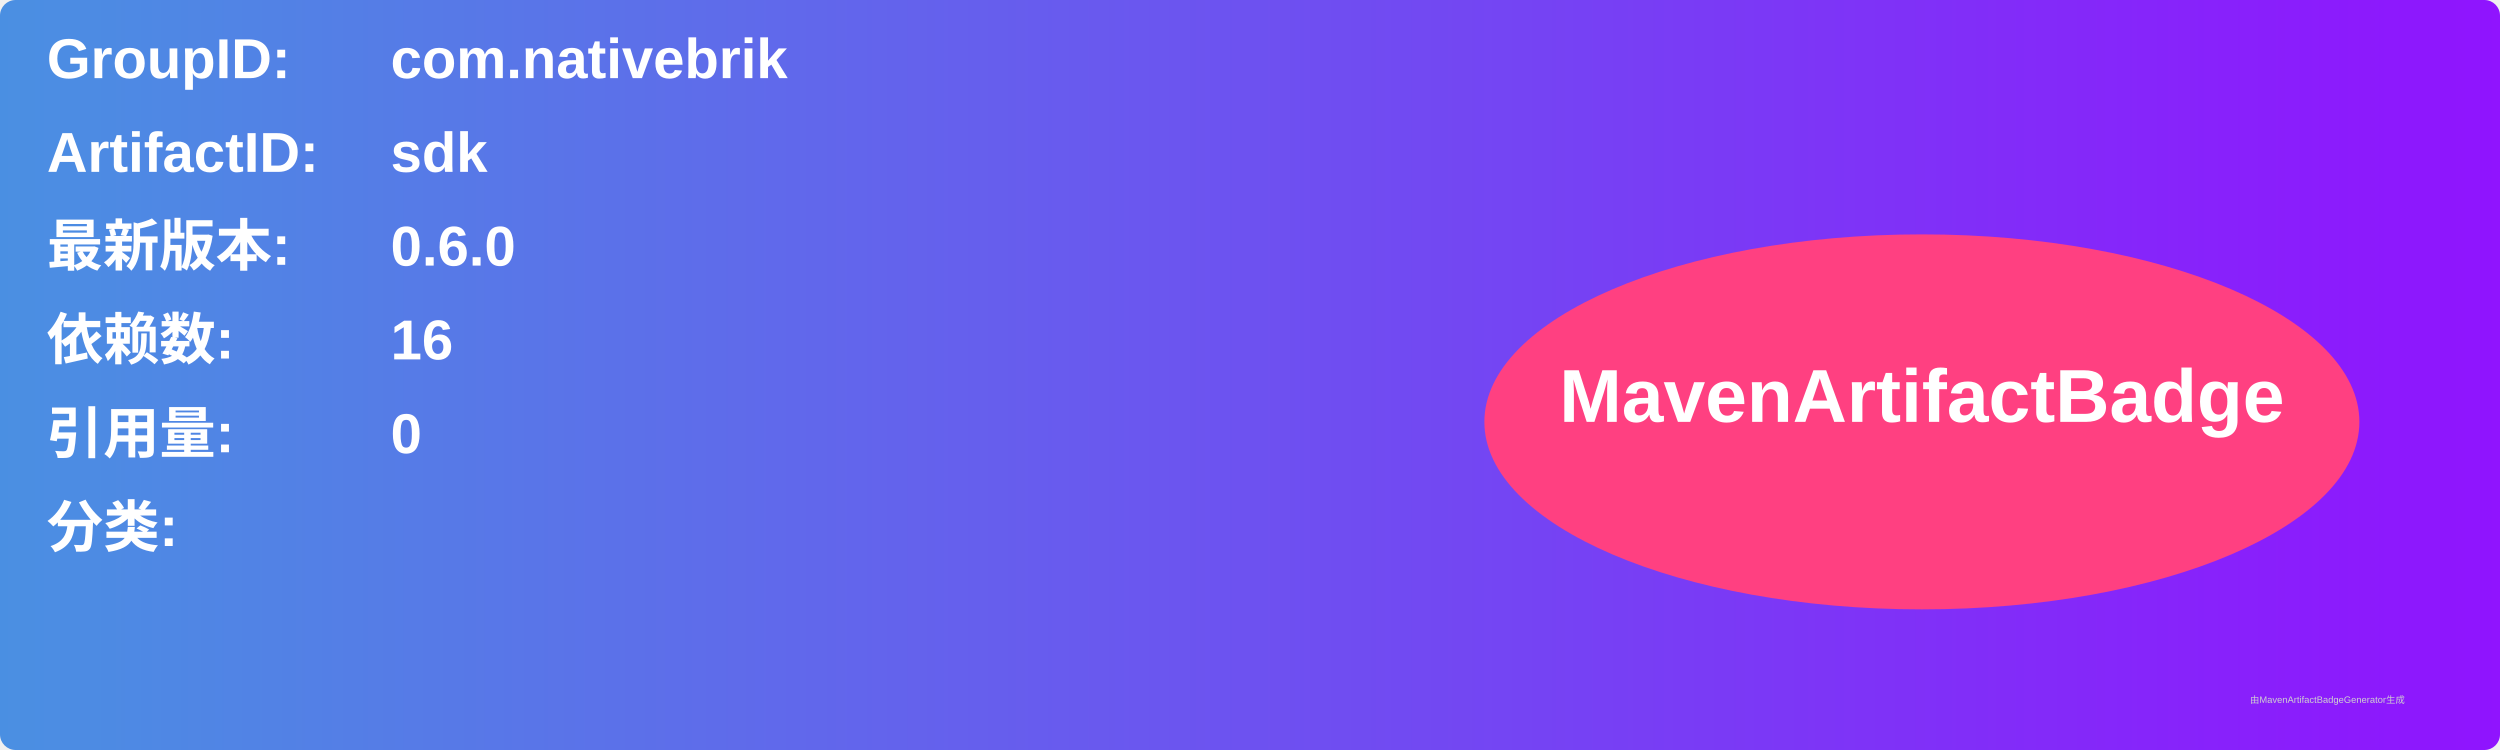
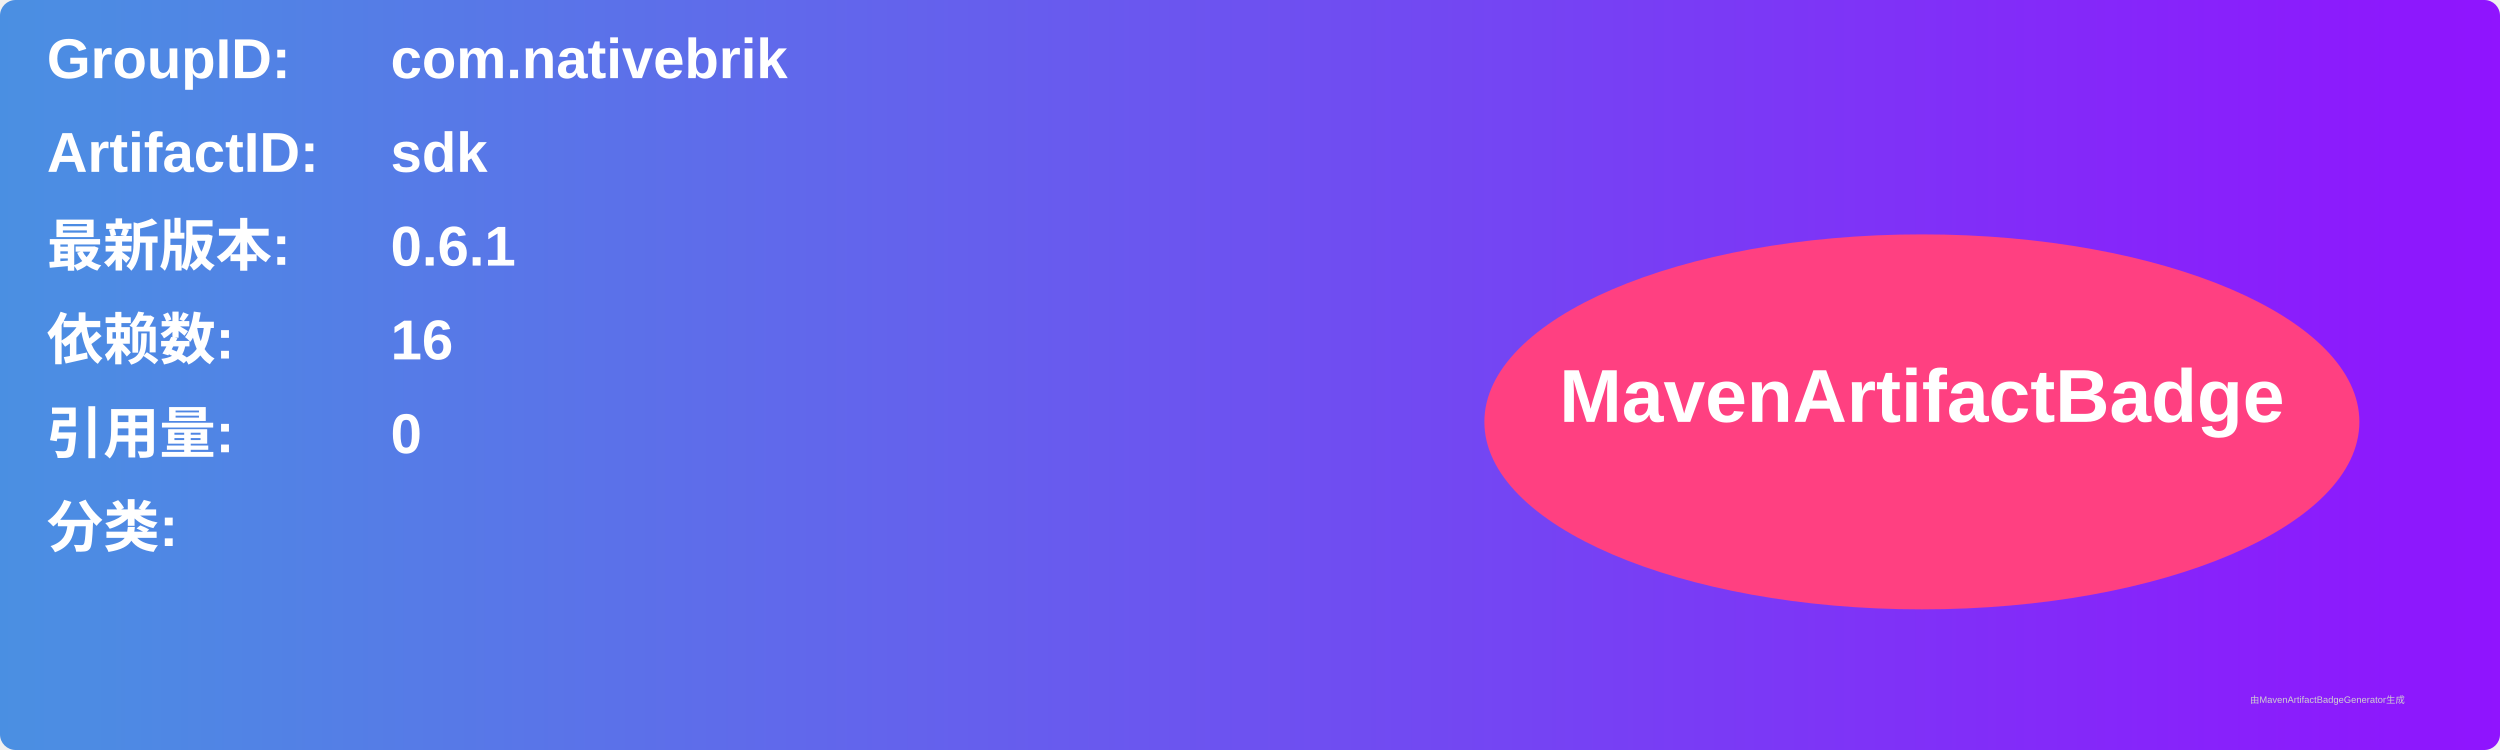
<svg xmlns="http://www.w3.org/2000/svg" width="800" height="240" viewBox="0 0 800 240">
  <linearGradient id="grad" x1="0%" y1="0%" x2="100%" y2="0%">
    <stop offset="0%" stop-color="#4a90e2" />
    <stop offset="100%" stop-color="#9013fe" />
  </linearGradient>
  <rect width="100%" height="100%" rx="5" ry="5" fill="url(#grad)" />
  <g transform="translate(15, 15)">
    <text x="0" y="10" font-family="Arial" font-size="18" fill="white" font-weight="bold" width="260">GroupID:</text>
    <text x="110" y="10" font-family="Arial" font-size="18" fill="white" font-weight="bold" width="460">com.nativebrik</text>
    <text x="0" y="40" font-family="Arial" font-size="18" fill="white" font-weight="bold" width="260">ArtifactID:</text>
    <text x="110" y="40" font-family="Arial" font-size="18" fill="white" font-weight="bold" width="460">sdk</text>
    <text x="0" y="70" font-family="Arial" font-size="18" fill="white" font-weight="bold">最新版本:</text>
    <text x="110" y="70" font-family="Arial" font-size="18" fill="white" font-weight="bold">
-       <tspan font-weight="bold">0.6.0</tspan>
+       <tspan font-weight="bold">0.6.1</tspan>
    </text>
    <text x="0" y="100" font-family="Arial" font-size="18" fill="white" font-weight="bold">依赖数: </text>
    <text x="110" y="100" font-family="Arial" font-size="18" fill="white">
      <tspan font-weight="bold">16</tspan>
    </text>
    <text x="0" y="130" font-family="Arial" font-size="18" fill="white" font-weight="bold">引用量: </text>
    <text x="110" y="130" font-family="Arial" font-size="18" fill="white">
      <tspan font-weight="bold">0</tspan>
    </text>
    <text x="0" y="160" font-family="Arial" font-size="18" fill="white" font-weight="bold">分类:</text>
    <text x="10" y="190" font-family="Arial" font-size="10" fill="white">
      <tspan font-weight="bold" />
    </text>
    <ellipse cx="600" cy="120" rx="140" ry="60" fill="#ff4081" />
    <text x="600" y="120" text-anchor="middle" font-family="Arial" font-size="24" fill="white" font-weight="bold">MavenArtifactBadge</text>
  </g>
  <text x="720" y="225" font-family="Arial" font-size="3" fill="#d0d0d0">由MavenArtifactBadgeGenerator生成</text>
</svg>
